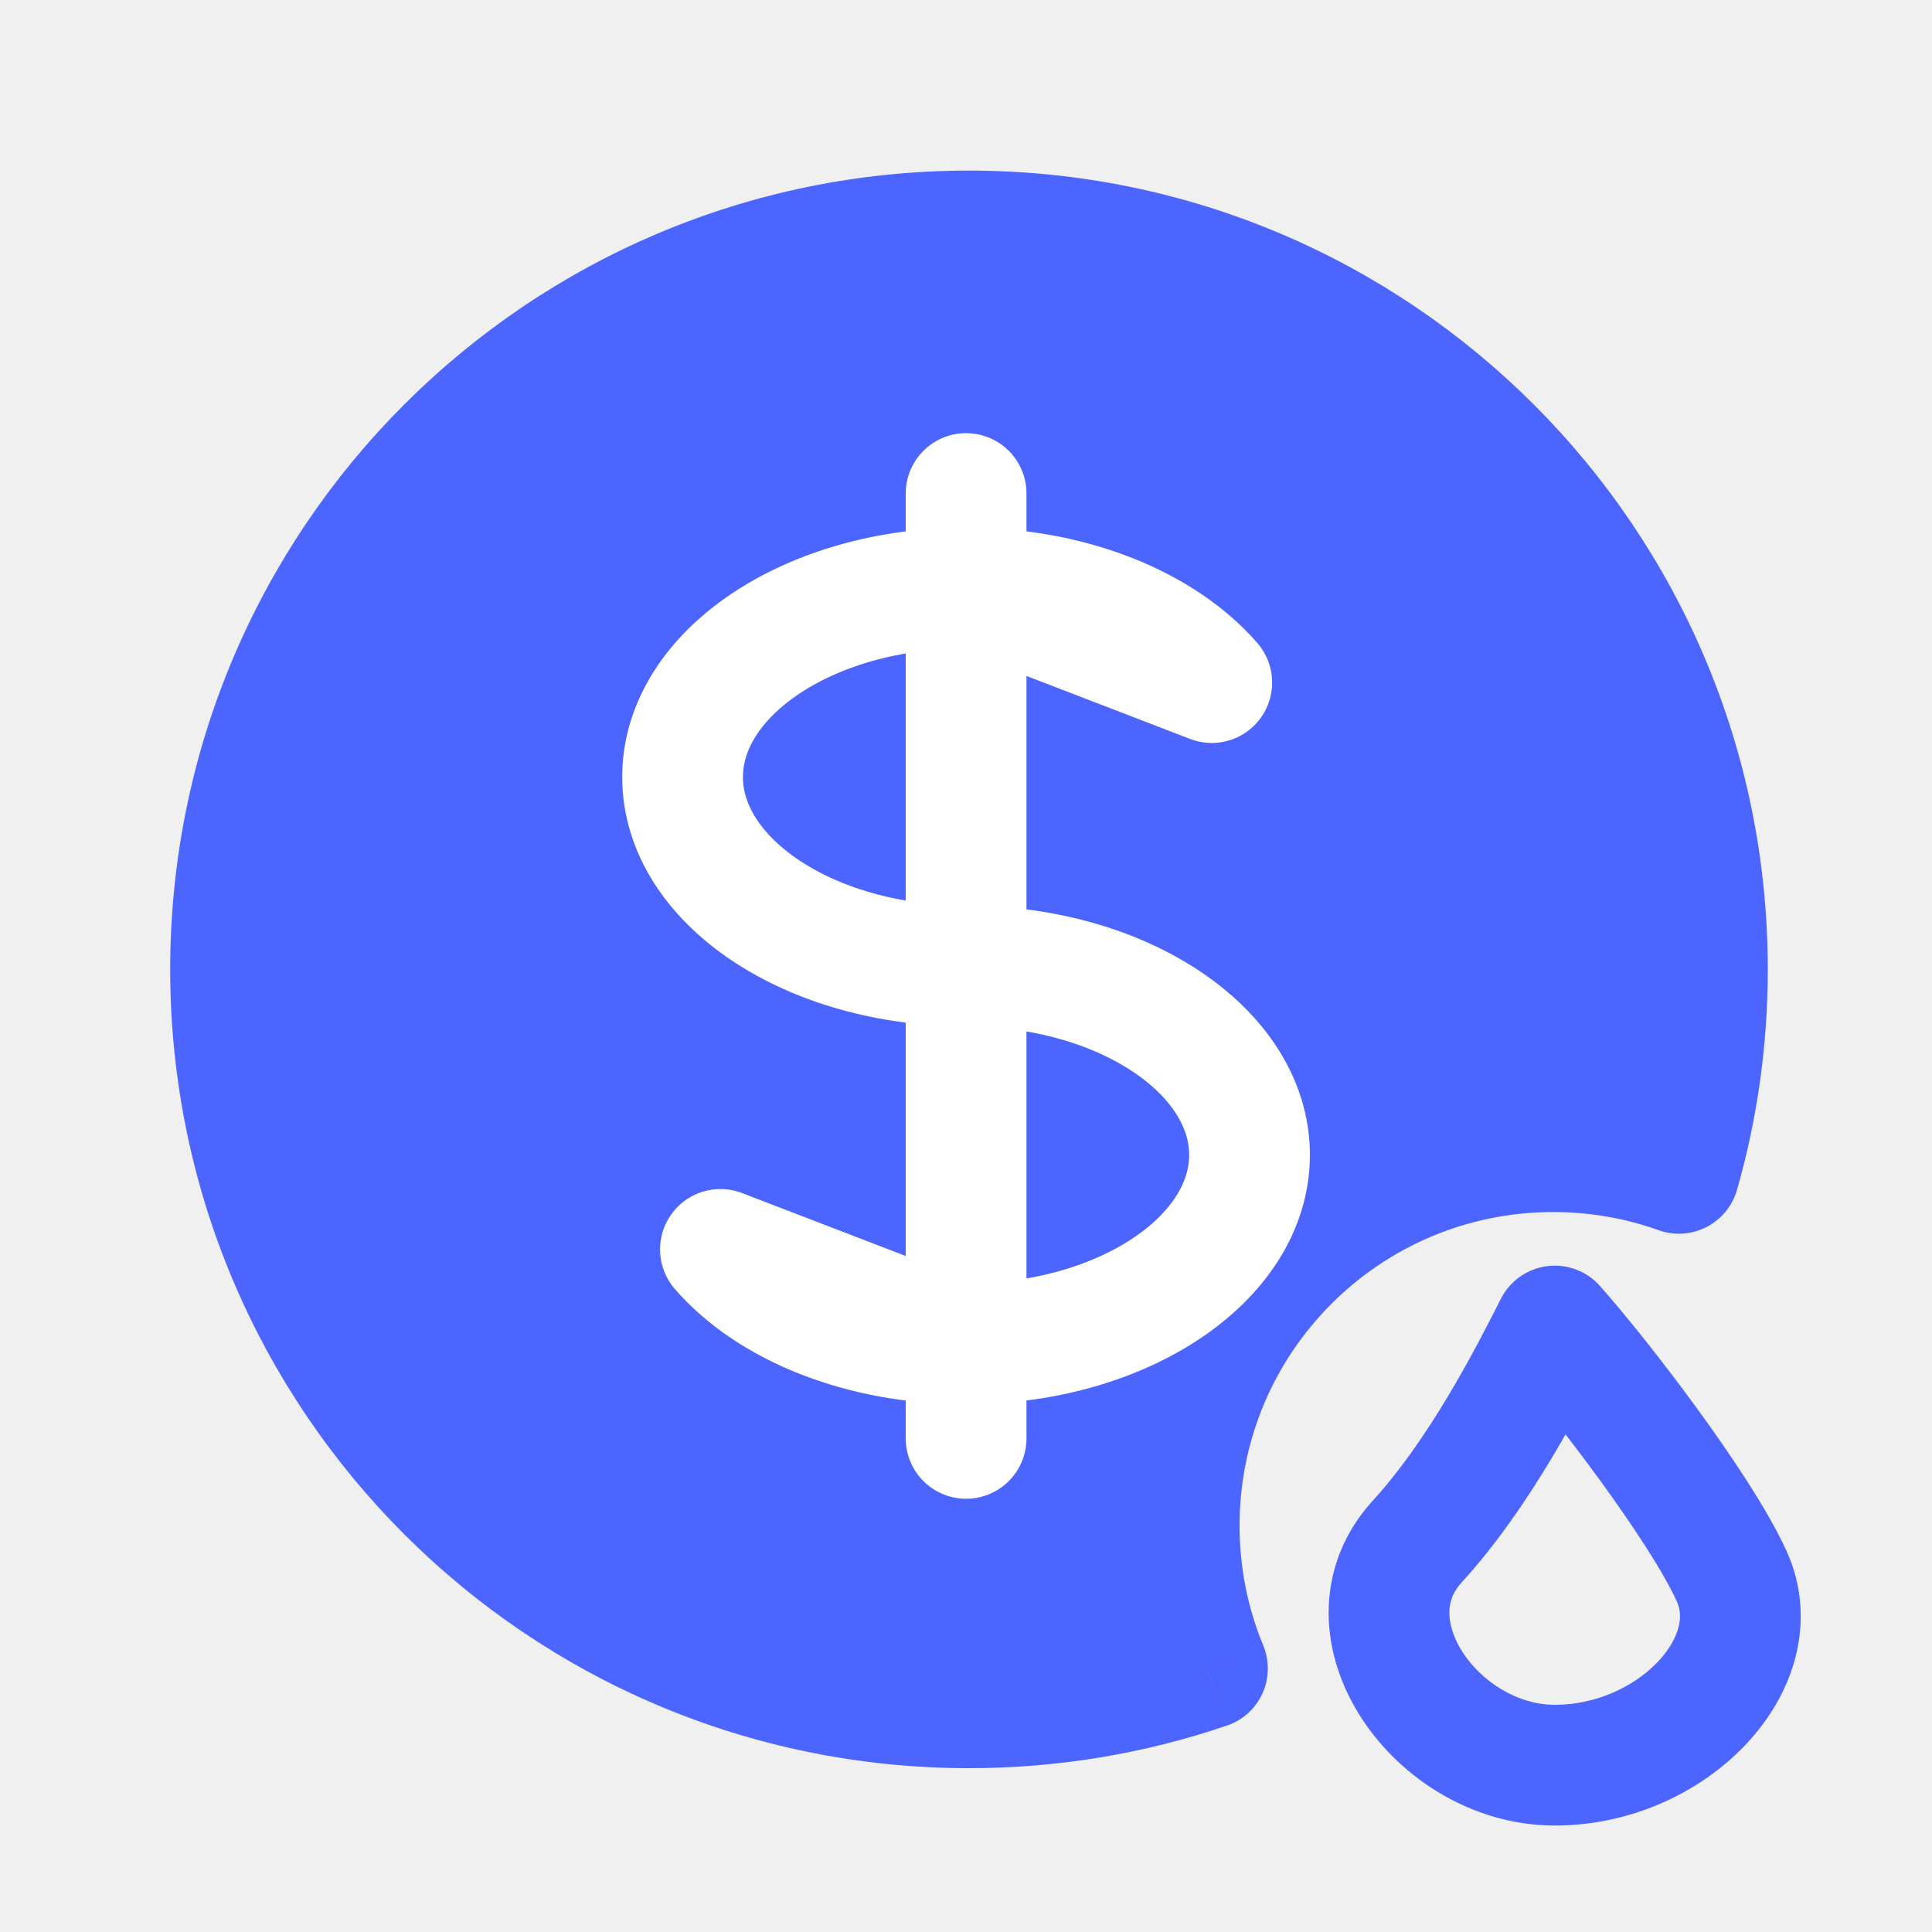
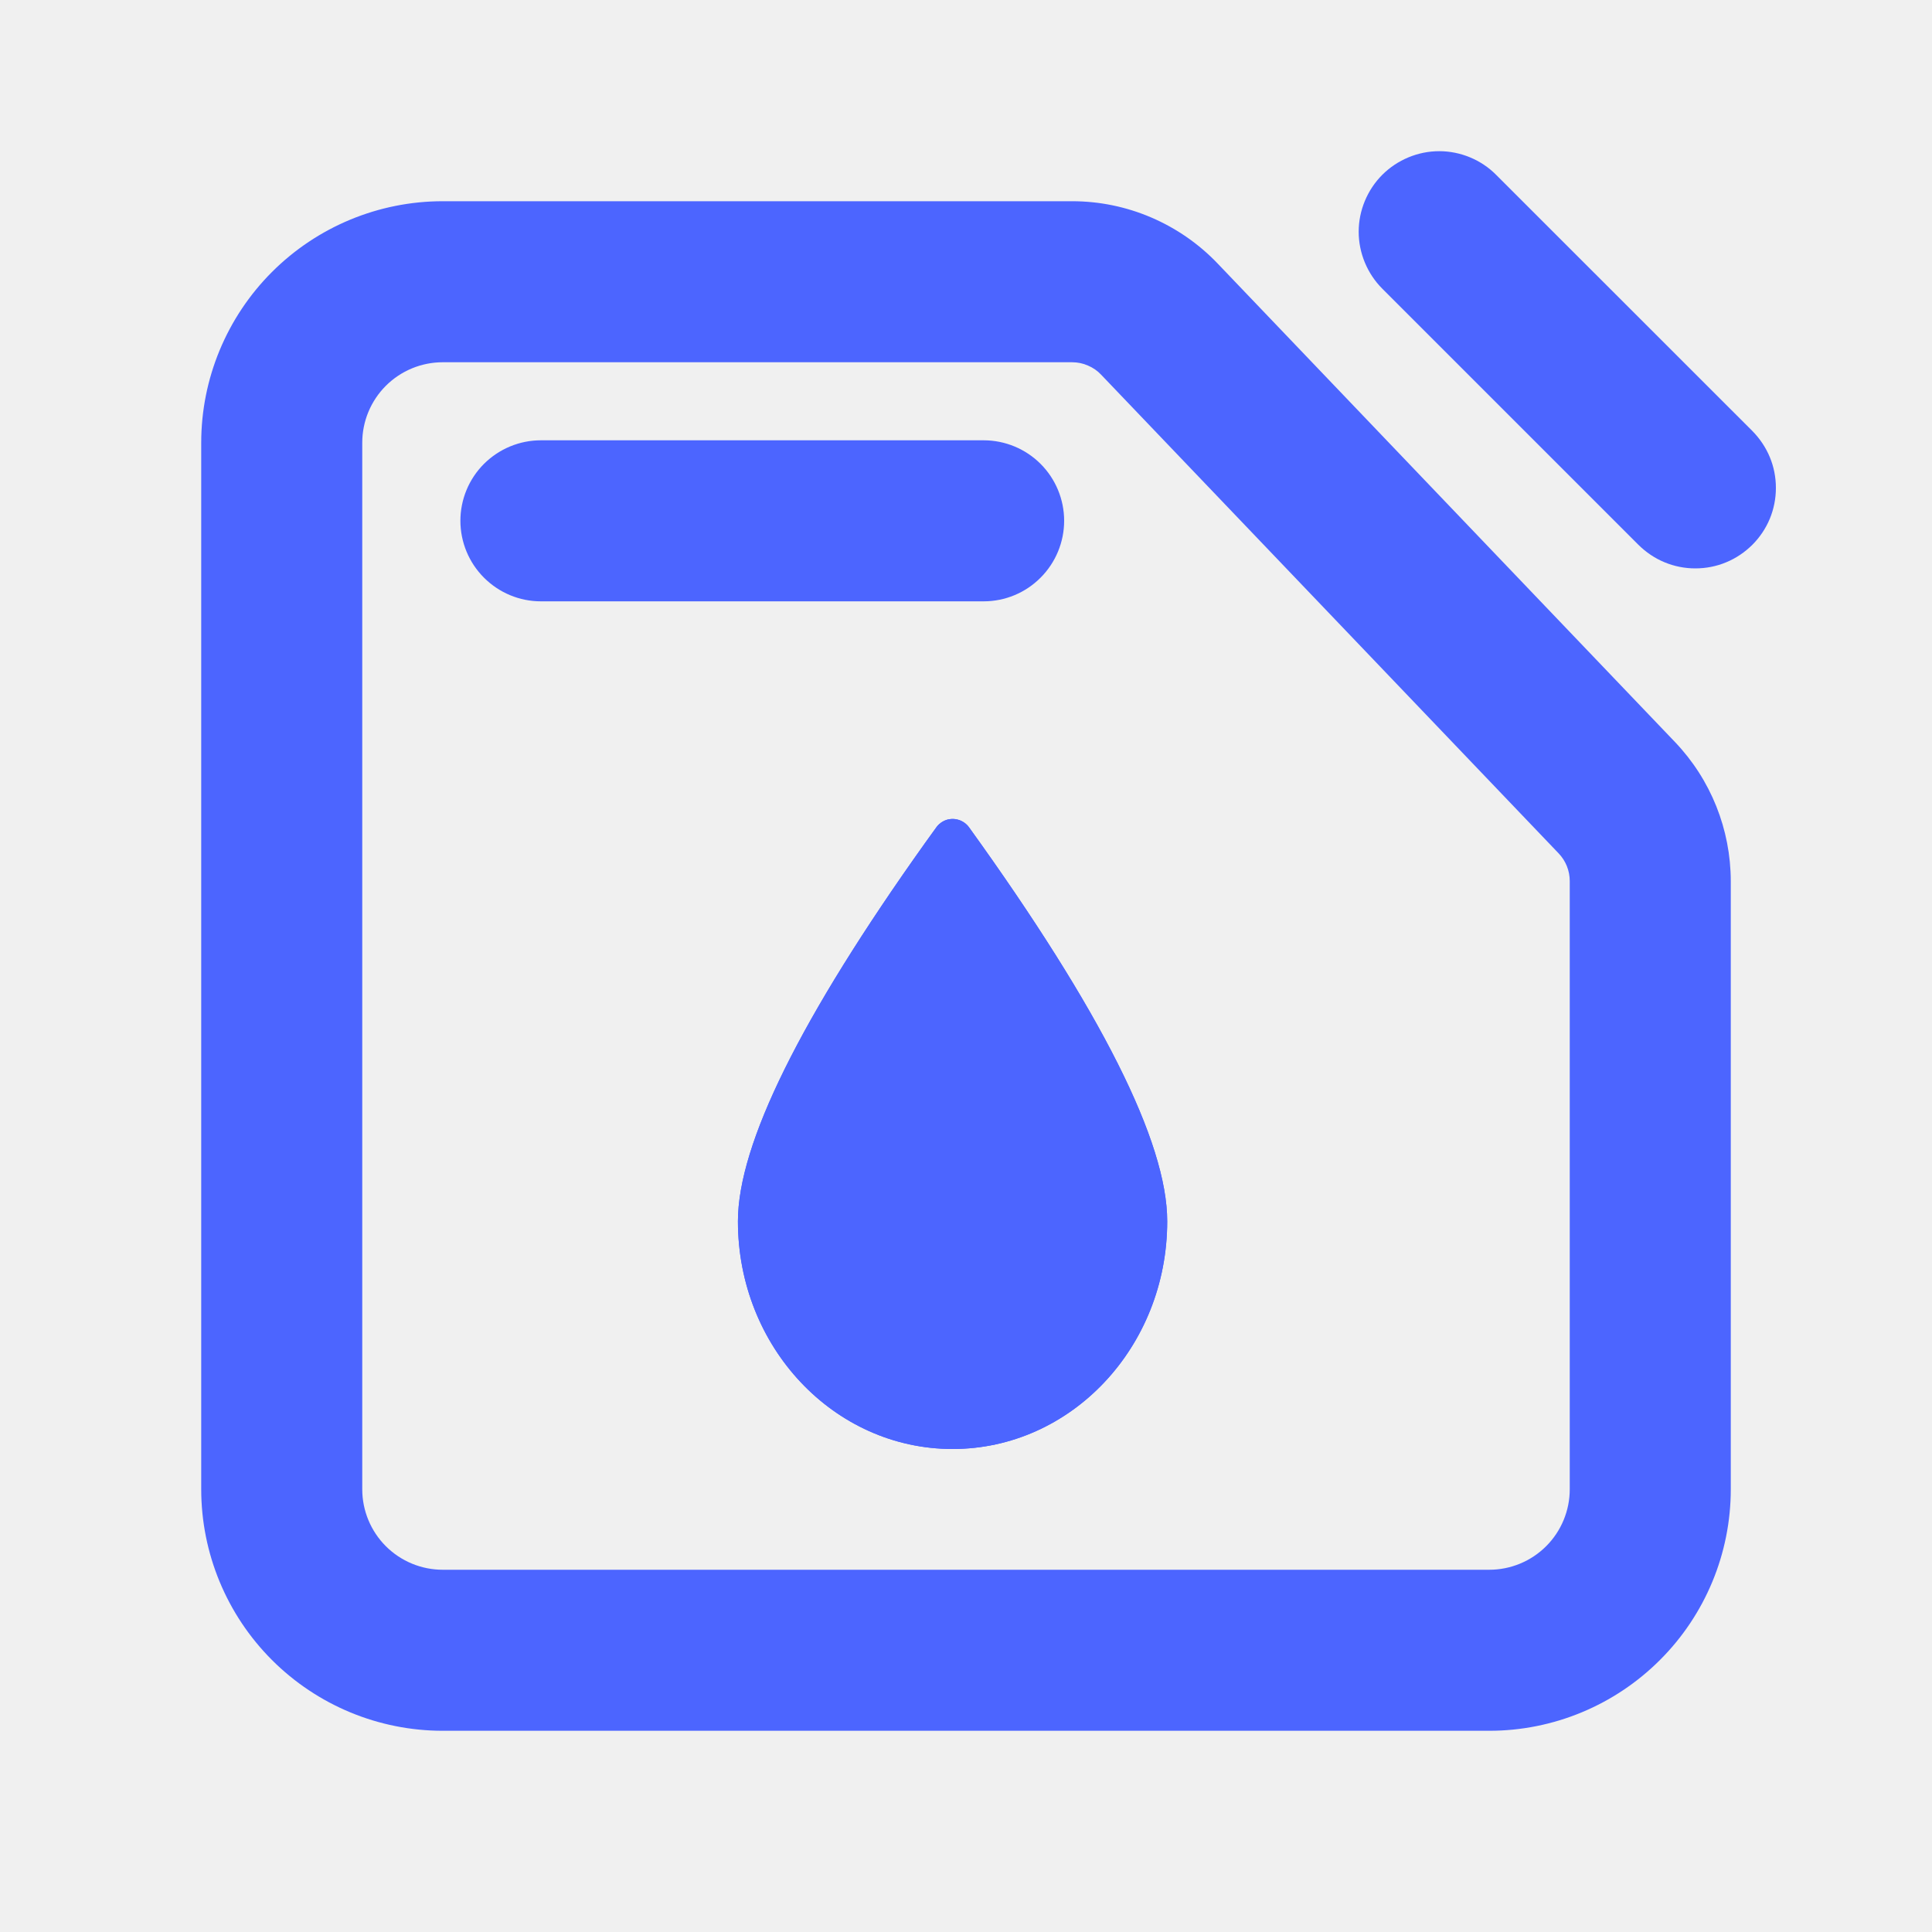
<svg xmlns="http://www.w3.org/2000/svg" width="20" height="20" viewBox="0 0 20 20" fill="none">
-   <path fill-rule="evenodd" clip-rule="evenodd" d="M12.5 17.272C11.725 17.536 10.895 17.679 10.031 17.679C5.809 17.679 2.387 14.257 2.387 10.035C2.387 5.813 5.809 2.391 10.031 2.391C14.253 2.391 17.675 5.813 17.675 10.035C17.675 10.767 17.572 11.476 17.38 12.146C16.973 12.001 16.535 11.922 16.078 11.922C13.94 11.922 12.207 13.655 12.207 15.793C12.207 16.317 12.311 16.816 12.5 17.272Z" fill="#4c65ff" />
-   <path d="M12.5 17.272L12.701 17.863C12.865 17.808 12.998 17.687 13.069 17.53C13.14 17.372 13.143 17.193 13.077 17.033L12.5 17.272ZM17.38 12.146L17.17 12.735C17.333 12.793 17.512 12.781 17.666 12.702C17.819 12.623 17.933 12.485 17.981 12.319L17.38 12.146ZM10.031 18.304C10.964 18.304 11.863 18.149 12.701 17.863L12.298 16.68C11.588 16.923 10.825 17.054 10.031 17.054V18.304ZM1.762 10.035C1.762 14.602 5.464 18.304 10.031 18.304V17.054C6.154 17.054 3.012 13.912 3.012 10.035H1.762ZM10.031 1.766C5.464 1.766 1.762 5.468 1.762 10.035H3.012C3.012 6.158 6.154 3.016 10.031 3.016V1.766ZM18.3 10.035C18.3 5.468 14.598 1.766 10.031 1.766V3.016C13.908 3.016 17.05 6.158 17.05 10.035H18.3ZM17.981 12.319C18.189 11.592 18.3 10.826 18.3 10.035H17.05C17.05 10.709 16.956 11.359 16.779 11.974L17.981 12.319ZM16.078 12.547C16.462 12.547 16.83 12.613 17.17 12.735L17.59 11.558C17.117 11.389 16.608 11.297 16.078 11.297V12.547ZM12.832 15.793C12.832 14 14.285 12.547 16.078 12.547V11.297C13.595 11.297 11.582 13.31 11.582 15.793H12.832ZM13.077 17.033C12.919 16.652 12.832 16.233 12.832 15.793H11.582C11.582 16.4 11.703 16.981 11.922 17.511L13.077 17.033Z" fill="#4c65ff" />
-   <path d="M14.671 15.958C15.322 15.245 15.824 14.261 16.095 13.727C16.57 14.261 17.6 15.601 17.925 16.314C18.332 17.205 17.315 18.273 16.095 18.273C14.875 18.273 13.858 16.848 14.671 15.958Z" stroke="#4c65ff" stroke-width="1.25" stroke-linecap="round" stroke-linejoin="round" />
-   <path d="M10.001 6.087C8.381 6.087 7.066 6.968 7.066 8.044C7.066 9.12 8.381 10 10.001 10C11.62 10 12.935 10.88 12.935 11.956C12.935 13.032 11.62 13.912 10.001 13.912M10.001 6.087V13.912M10.001 6.087C11.088 6.087 12.033 6.479 12.544 7.066L10.001 6.087ZM10.001 6.087V5.109M10.001 13.912V14.89M10.001 13.912C8.914 13.912 7.968 13.521 7.458 12.934L10.001 13.912Z" stroke="white" stroke-width="1.25" stroke-linecap="round" stroke-linejoin="round" />
+   <path d="M4.583 2.083C3.92 2.083 3.284 2.347 2.815 2.816C2.347 3.284 2.083 3.92 2.083 4.583V15.417C2.083 16.08 2.347 16.716 2.815 17.184C3.284 17.653 3.92 17.917 4.583 17.917H15.417C16.08 17.917 16.715 17.653 17.184 17.184C17.653 16.716 17.917 16.08 17.917 15.417V9.121C17.916 8.585 17.71 8.07 17.34 7.682L12.604 2.727C12.41 2.524 12.176 2.362 11.917 2.251C11.658 2.14 11.38 2.083 11.098 2.083H4.583ZM4.583 3.75H11.098C11.155 3.75 11.21 3.761 11.262 3.784C11.314 3.806 11.361 3.838 11.399 3.879L16.134 8.833C16.209 8.911 16.25 9.014 16.25 9.121V15.417C16.25 15.638 16.162 15.85 16.006 16.006C15.85 16.162 15.638 16.25 15.417 16.25H4.583C4.362 16.25 4.15 16.162 3.994 16.006C3.838 15.85 3.75 15.638 3.75 15.417V4.583C3.75 4.362 3.838 4.15 3.994 3.994C4.15 3.838 4.362 3.75 4.583 3.75ZM9.985 8.518C9.963 8.502 9.938 8.49 9.912 8.484C9.885 8.477 9.858 8.476 9.83 8.48C9.803 8.484 9.777 8.494 9.754 8.508C9.731 8.522 9.71 8.541 9.694 8.563L9.578 8.724C8.285 10.539 7.639 11.845 7.639 12.643C7.639 13.945 8.634 15 9.861 15C11.088 15 12.083 13.945 12.083 12.643C12.083 11.822 11.399 10.463 10.032 8.565C10.019 8.547 10.003 8.531 9.985 8.518ZM5.599 4.558C5.378 4.558 5.167 4.646 5.01 4.802C4.854 4.958 4.766 5.17 4.766 5.391C4.766 5.612 4.854 5.824 5.01 5.98C5.167 6.137 5.378 6.225 5.599 6.225H10.183C10.404 6.225 10.616 6.137 10.772 5.98C10.928 5.824 11.016 5.612 11.016 5.391C11.016 5.17 10.928 4.958 10.772 4.802C10.616 4.646 10.404 4.558 10.183 4.558H5.599ZM15.488 1.81C15.411 1.732 15.319 1.671 15.218 1.629C15.117 1.587 15.008 1.565 14.899 1.565C14.789 1.565 14.681 1.587 14.58 1.629C14.479 1.671 14.387 1.732 14.309 1.81C14.232 1.887 14.171 1.979 14.129 2.08C14.087 2.181 14.065 2.289 14.065 2.399C14.065 2.508 14.087 2.617 14.129 2.718C14.171 2.819 14.232 2.911 14.309 2.988L16.961 5.64C17.039 5.717 17.13 5.779 17.232 5.821C17.333 5.863 17.441 5.884 17.55 5.884C17.66 5.884 17.768 5.863 17.869 5.821C17.971 5.779 18.062 5.717 18.14 5.64C18.217 5.563 18.279 5.471 18.321 5.37C18.363 5.268 18.384 5.16 18.384 5.051C18.384 4.941 18.363 4.833 18.321 4.732C18.279 4.631 18.217 4.539 18.14 4.461L15.488 1.81Z" fill="#4C65FF" />
+   <path d="M9.985 8.518C9.963 8.502 9.938 8.49 9.912 8.484C9.885 8.477 9.858 8.476 9.83 8.48C9.803 8.484 9.777 8.493 9.754 8.508C9.731 8.522 9.71 8.54 9.694 8.563L9.578 8.724C8.285 10.538 7.639 11.845 7.639 12.643C7.639 13.945 8.634 15 9.861 15C11.088 15 12.083 13.945 12.083 12.643C12.083 11.822 11.399 10.463 10.032 8.565C10.019 8.547 10.003 8.531 9.985 8.518Z" fill="#4C65FF" />
</svg>
